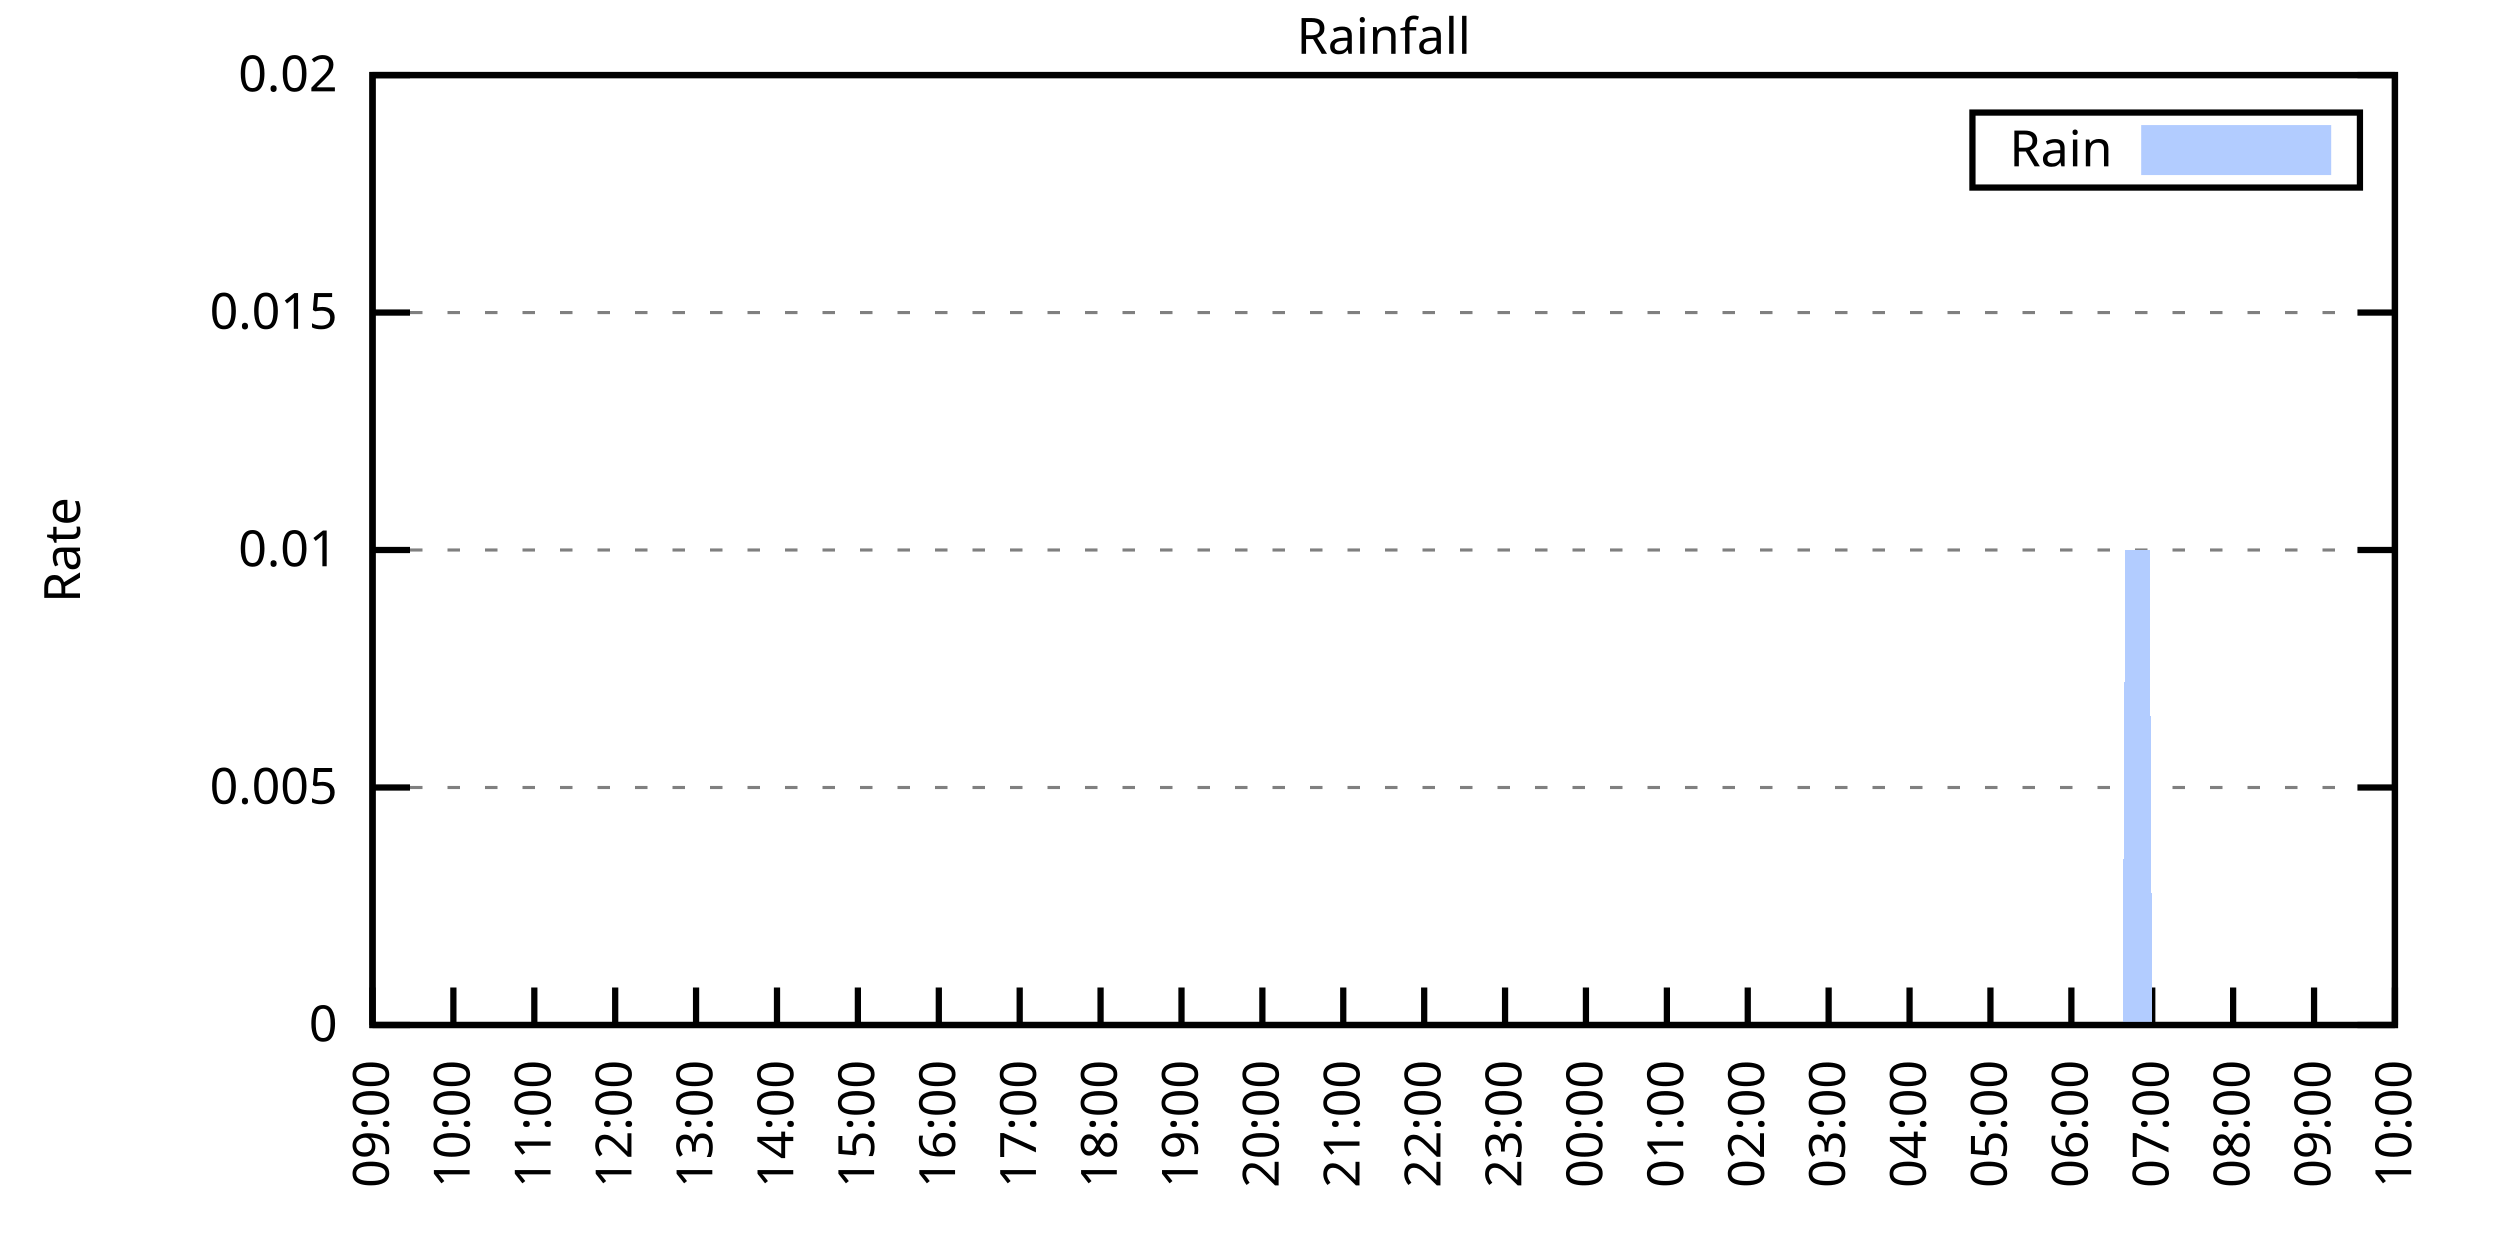
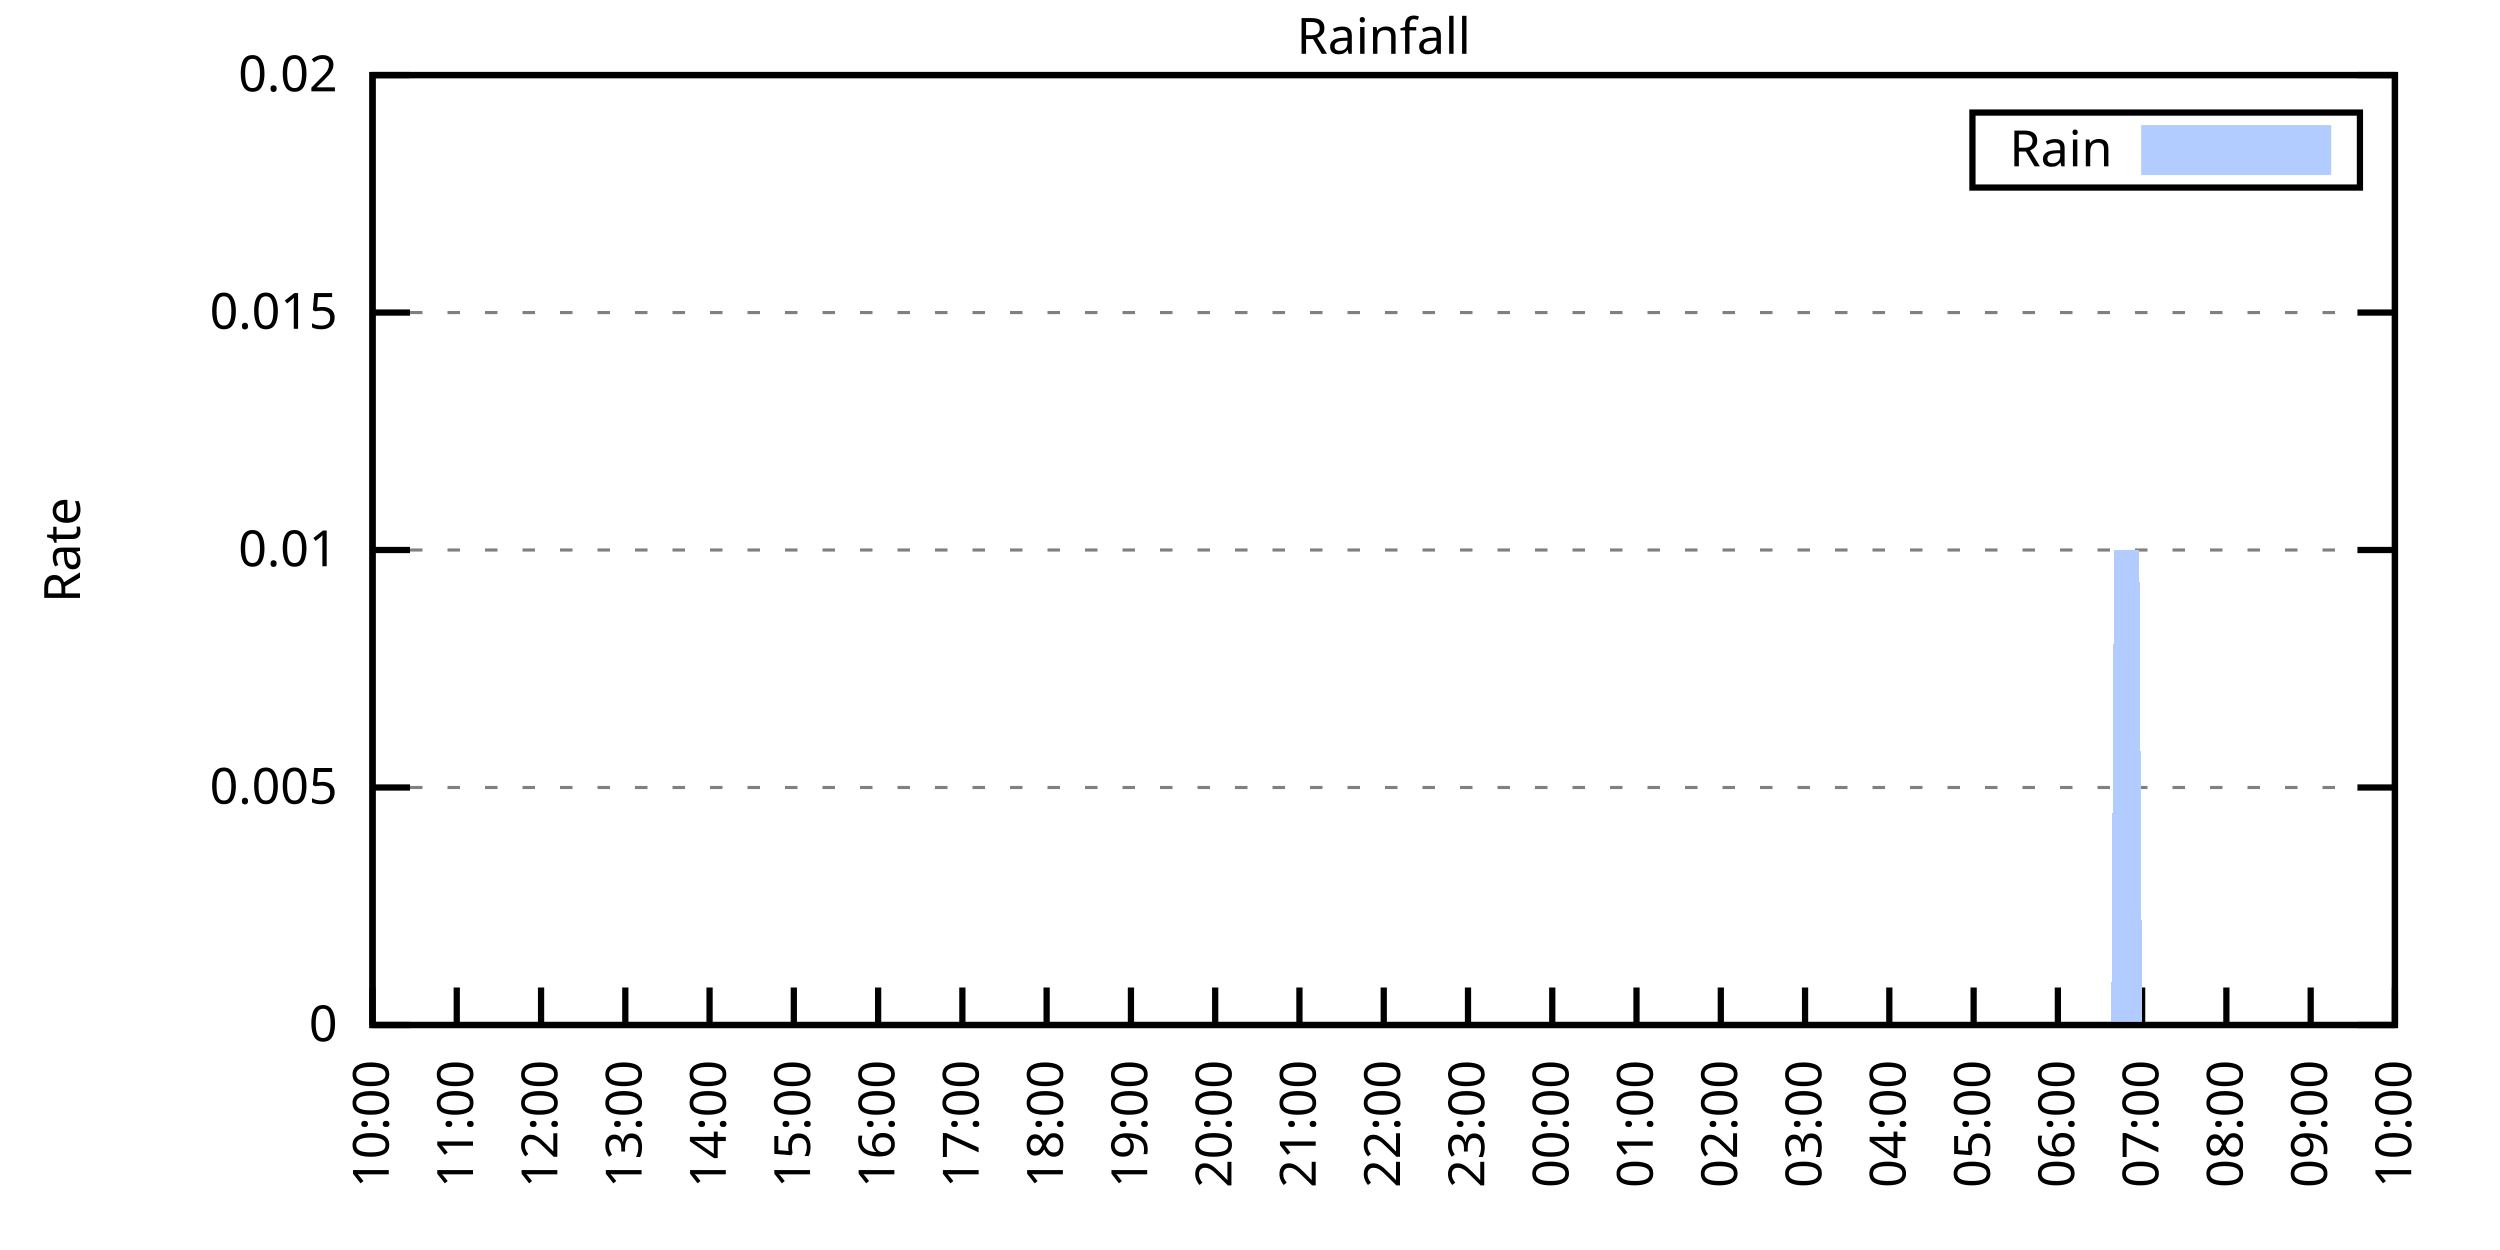
<svg xmlns="http://www.w3.org/2000/svg" xmlns:xlink="http://www.w3.org/1999/xlink" width="400" height="200" viewBox="0 0 400 200">
  <g id="gnuplot_canvas">
    <rect x="0" y="0" width="400" height="200" fill="none" />
    <defs>
      <circle id="gpDot" r="0.5" stroke-width="0.5" stroke="currentColor" />
      <path id="gpPt0" stroke-width="0.333" stroke="currentColor" d="M-1,0 h2 M0,-1 v2" />
      <path id="gpPt1" stroke-width="0.333" stroke="currentColor" d="M-1,-1 L1,1 M1,-1 L-1,1" />
      <path id="gpPt2" stroke-width="0.333" stroke="currentColor" d="M-1,0 L1,0 M0,-1 L0,1 M-1,-1 L1,1 M-1,1 L1,-1" />
      <rect id="gpPt3" stroke-width="0.333" stroke="currentColor" x="-1" y="-1" width="2" height="2" />
      <rect id="gpPt4" stroke-width="0.333" stroke="currentColor" fill="currentColor" x="-1" y="-1" width="2" height="2" />
      <circle id="gpPt5" stroke-width="0.333" stroke="currentColor" cx="0" cy="0" r="1" />
      <use xlink:href="#gpPt5" id="gpPt6" fill="currentColor" stroke="none" />
      <path id="gpPt7" stroke-width="0.333" stroke="currentColor" d="M0,-1.33 L-1.33,0.67 L1.33,0.67 z" />
      <use xlink:href="#gpPt7" id="gpPt8" fill="currentColor" stroke="none" />
      <use xlink:href="#gpPt7" id="gpPt9" stroke="currentColor" transform="rotate(180)" />
      <use xlink:href="#gpPt9" id="gpPt10" fill="currentColor" stroke="none" />
      <use xlink:href="#gpPt3" id="gpPt11" stroke="currentColor" transform="rotate(45)" />
      <use xlink:href="#gpPt11" id="gpPt12" fill="currentColor" stroke="none" />
      <path id="gpPt13" stroke-width="0.333" stroke="currentColor" d="M0,1.330 L1.265,0.411 L0.782,-1.067 L-0.782,-1.076 L-1.265,0.411 z" />
      <use xlink:href="#gpPt13" id="gpPt14" fill="currentColor" stroke="none" />
      <filter id="textbox" filterUnits="objectBoundingBox" x="0" y="0" height="1" width="1">
        <feFlood flood-color="white" flood-opacity="1" result="bgnd" />
        <feComposite in="SourceGraphic" in2="bgnd" operator="atop" />
      </filter>
      <filter id="greybox" filterUnits="objectBoundingBox" x="0" y="0" height="1" width="1">
        <feFlood flood-color="lightgrey" flood-opacity="1" result="grey" />
        <feComposite in="SourceGraphic" in2="grey" operator="atop" />
      </filter>
    </defs>
    <g fill="none" color="white" stroke="currentColor" stroke-width="1.00" stroke-linecap="butt" stroke-linejoin="miter">
</g>
    <g fill="none" color="black" stroke="currentColor" stroke-width="1.00" stroke-linecap="butt" stroke-linejoin="miter">
      <g stroke="none" shape-rendering="crispEdges">
        <polygon fill="rgb(255, 255, 255)" points="59.60,164.00 383.18,164.00 383.18,12.02 59.60,12.02 " />
      </g>
    </g>
    <g fill="none" color="black" stroke="currentColor" stroke-width="1.00" stroke-linecap="butt" stroke-linejoin="miter">
</g>
    <g fill="none" color="black" stroke="black" stroke-width="0.50" stroke-linecap="butt" stroke-linejoin="miter">
</g>
    <g fill="none" color="gray" stroke="currentColor" stroke-width="0.50" stroke-linecap="butt" stroke-linejoin="miter">
      <path stroke="gray" stroke-dasharray="2,4" class="gridline" d="M59.60,164.00 L383.19,164.00  " />
    </g>
    <g fill="none" color="gray" stroke="gray" stroke-width="1.00" stroke-linecap="butt" stroke-linejoin="miter">
</g>
    <g fill="none" color="black" stroke="currentColor" stroke-width="1.00" stroke-linecap="butt" stroke-linejoin="miter">
      <path stroke="black" d="M59.60,164.00 L65.60,164.00 M383.19,164.00 L377.19,164.00  " />
      <g transform="translate(54.00,166.60)" stroke="none" fill="black" font-family="Sans" font-size="8.00" text-anchor="end">
        <text>
          <tspan font-family="Sans"> 0</tspan>
        </text>
      </g>
    </g>
    <g fill="none" color="black" stroke="currentColor" stroke-width="1.00" stroke-linecap="butt" stroke-linejoin="miter">
</g>
    <g fill="none" color="black" stroke="black" stroke-width="0.50" stroke-linecap="butt" stroke-linejoin="miter">
</g>
    <g fill="none" color="gray" stroke="currentColor" stroke-width="0.50" stroke-linecap="butt" stroke-linejoin="miter">
      <path stroke="gray" stroke-dasharray="2,4" class="gridline" d="M59.60,126.00 L383.19,126.00  " />
    </g>
    <g fill="none" color="gray" stroke="gray" stroke-width="1.00" stroke-linecap="butt" stroke-linejoin="miter">
</g>
    <g fill="none" color="black" stroke="currentColor" stroke-width="1.00" stroke-linecap="butt" stroke-linejoin="miter">
      <path stroke="black" d="M59.60,126.00 L65.60,126.00 M383.19,126.00 L377.19,126.00  " />
      <g transform="translate(54.00,128.60)" stroke="none" fill="black" font-family="Sans" font-size="8.00" text-anchor="end">
        <text>
          <tspan font-family="Sans"> 0.005</tspan>
        </text>
      </g>
    </g>
    <g fill="none" color="black" stroke="currentColor" stroke-width="1.00" stroke-linecap="butt" stroke-linejoin="miter">
</g>
    <g fill="none" color="black" stroke="black" stroke-width="0.50" stroke-linecap="butt" stroke-linejoin="miter">
</g>
    <g fill="none" color="gray" stroke="currentColor" stroke-width="0.50" stroke-linecap="butt" stroke-linejoin="miter">
      <path stroke="gray" stroke-dasharray="2,4" class="gridline" d="M59.60,88.00 L383.19,88.00  " />
    </g>
    <g fill="none" color="gray" stroke="gray" stroke-width="1.00" stroke-linecap="butt" stroke-linejoin="miter">
</g>
    <g fill="none" color="black" stroke="currentColor" stroke-width="1.00" stroke-linecap="butt" stroke-linejoin="miter">
      <path stroke="black" d="M59.60,88.00 L65.60,88.00 M383.19,88.00 L377.19,88.00  " />
      <g transform="translate(54.00,90.60)" stroke="none" fill="black" font-family="Sans" font-size="8.00" text-anchor="end">
        <text>
          <tspan font-family="Sans"> 0.01</tspan>
        </text>
      </g>
    </g>
    <g fill="none" color="black" stroke="currentColor" stroke-width="1.00" stroke-linecap="butt" stroke-linejoin="miter">
</g>
    <g fill="none" color="black" stroke="black" stroke-width="0.50" stroke-linecap="butt" stroke-linejoin="miter">
</g>
    <g fill="none" color="gray" stroke="currentColor" stroke-width="0.50" stroke-linecap="butt" stroke-linejoin="miter">
      <path stroke="gray" stroke-dasharray="2,4" class="gridline" d="M59.60,50.01 L383.19,50.01  " />
    </g>
    <g fill="none" color="gray" stroke="gray" stroke-width="1.00" stroke-linecap="butt" stroke-linejoin="miter">
</g>
    <g fill="none" color="black" stroke="currentColor" stroke-width="1.00" stroke-linecap="butt" stroke-linejoin="miter">
      <path stroke="black" d="M59.60,50.01 L65.60,50.01 M383.19,50.01 L377.19,50.01  " />
      <g transform="translate(54.00,52.61)" stroke="none" fill="black" font-family="Sans" font-size="8.00" text-anchor="end">
        <text>
          <tspan font-family="Sans"> 0.015</tspan>
        </text>
      </g>
    </g>
    <g fill="none" color="black" stroke="currentColor" stroke-width="1.00" stroke-linecap="butt" stroke-linejoin="miter">
</g>
    <g fill="none" color="black" stroke="black" stroke-width="0.50" stroke-linecap="butt" stroke-linejoin="miter">
</g>
    <g fill="none" color="gray" stroke="currentColor" stroke-width="0.50" stroke-linecap="butt" stroke-linejoin="miter">
      <path stroke="gray" stroke-dasharray="2,4" class="gridline" d="M59.60,12.01 L383.19,12.01  " />
    </g>
    <g fill="none" color="gray" stroke="gray" stroke-width="1.00" stroke-linecap="butt" stroke-linejoin="miter">
</g>
    <g fill="none" color="black" stroke="currentColor" stroke-width="1.00" stroke-linecap="butt" stroke-linejoin="miter">
      <path stroke="black" d="M59.60,12.01 L65.60,12.01 M383.19,12.01 L377.19,12.01  " />
      <g transform="translate(54.00,14.61)" stroke="none" fill="black" font-family="Sans" font-size="8.00" text-anchor="end">
        <text>
          <tspan font-family="Sans"> 0.02</tspan>
        </text>
      </g>
    </g>
    <g fill="none" color="black" stroke="currentColor" stroke-width="1.00" stroke-linecap="butt" stroke-linejoin="miter">
      <path stroke="black" d="M59.60,164.00 L59.60,158.00  " />
      <g transform="translate(62.20,169.60) rotate(270.00)" stroke="none" fill="black" font-family="Sans" font-size="8.00" text-anchor="end">
        <text>
-           <tspan font-family="Sans">09:00</tspan>
-         </text>
-       </g>
-     </g>
-     <g fill="none" color="black" stroke="currentColor" stroke-width="1.00" stroke-linecap="butt" stroke-linejoin="miter">
-       <path stroke="black" d="M72.54,164.00 L72.54,158.00  " />
-       <g transform="translate(75.14,169.60) rotate(270.00)" stroke="none" fill="black" font-family="Sans" font-size="8.00" text-anchor="end">
-         <text>
          <tspan font-family="Sans">10:00</tspan>
        </text>
      </g>
    </g>
    <g fill="none" color="black" stroke="currentColor" stroke-width="1.00" stroke-linecap="butt" stroke-linejoin="miter">
-       <path stroke="black" d="M85.49,164.00 L85.49,158.00  " />
-       <g transform="translate(88.09,169.60) rotate(270.00)" stroke="none" fill="black" font-family="Sans" font-size="8.00" text-anchor="end">
+       <path stroke="black" d="M73.08,164.00 L73.08,158.00  " />
+       <g transform="translate(75.68,169.60) rotate(270.00)" stroke="none" fill="black" font-family="Sans" font-size="8.00" text-anchor="end">
        <text>
          <tspan font-family="Sans">11:00</tspan>
        </text>
      </g>
    </g>
    <g fill="none" color="black" stroke="currentColor" stroke-width="1.00" stroke-linecap="butt" stroke-linejoin="miter">
-       <path stroke="black" d="M98.43,164.00 L98.43,158.00  " />
-       <g transform="translate(101.03,169.60) rotate(270.00)" stroke="none" fill="black" font-family="Sans" font-size="8.00" text-anchor="end">
+       <path stroke="black" d="M86.57,164.00 L86.57,158.00  " />
+       <g transform="translate(89.17,169.60) rotate(270.00)" stroke="none" fill="black" font-family="Sans" font-size="8.00" text-anchor="end">
        <text>
          <tspan font-family="Sans">12:00</tspan>
        </text>
      </g>
    </g>
    <g fill="none" color="black" stroke="currentColor" stroke-width="1.00" stroke-linecap="butt" stroke-linejoin="miter">
-       <path stroke="black" d="M111.37,164.00 L111.37,158.00  " />
-       <g transform="translate(113.97,169.60) rotate(270.00)" stroke="none" fill="black" font-family="Sans" font-size="8.00" text-anchor="end">
+       <path stroke="black" d="M100.05,164.00 L100.05,158.00  " />
+       <g transform="translate(102.65,169.60) rotate(270.00)" stroke="none" fill="black" font-family="Sans" font-size="8.00" text-anchor="end">
        <text>
          <tspan font-family="Sans">13:00</tspan>
        </text>
      </g>
    </g>
    <g fill="none" color="black" stroke="currentColor" stroke-width="1.00" stroke-linecap="butt" stroke-linejoin="miter">
-       <path stroke="black" d="M124.32,164.00 L124.32,158.00  " />
-       <g transform="translate(126.92,169.60) rotate(270.00)" stroke="none" fill="black" font-family="Sans" font-size="8.00" text-anchor="end">
+       <path stroke="black" d="M113.53,164.00 L113.53,158.00  " />
+       <g transform="translate(116.13,169.60) rotate(270.00)" stroke="none" fill="black" font-family="Sans" font-size="8.00" text-anchor="end">
        <text>
          <tspan font-family="Sans">14:00</tspan>
        </text>
      </g>
    </g>
    <g fill="none" color="black" stroke="currentColor" stroke-width="1.00" stroke-linecap="butt" stroke-linejoin="miter">
-       <path stroke="black" d="M137.26,164.00 L137.26,158.00  " />
-       <g transform="translate(139.86,169.60) rotate(270.00)" stroke="none" fill="black" font-family="Sans" font-size="8.00" text-anchor="end">
+       <path stroke="black" d="M127.01,164.00 L127.01,158.00  " />
+       <g transform="translate(129.61,169.60) rotate(270.00)" stroke="none" fill="black" font-family="Sans" font-size="8.00" text-anchor="end">
        <text>
          <tspan font-family="Sans">15:00</tspan>
        </text>
      </g>
    </g>
    <g fill="none" color="black" stroke="currentColor" stroke-width="1.00" stroke-linecap="butt" stroke-linejoin="miter">
-       <path stroke="black" d="M150.21,164.00 L150.21,158.00  " />
-       <g transform="translate(152.81,169.60) rotate(270.00)" stroke="none" fill="black" font-family="Sans" font-size="8.00" text-anchor="end">
+       <path stroke="black" d="M140.50,164.00 L140.50,158.00  " />
+       <g transform="translate(143.10,169.60) rotate(270.00)" stroke="none" fill="black" font-family="Sans" font-size="8.00" text-anchor="end">
        <text>
          <tspan font-family="Sans">16:00</tspan>
        </text>
      </g>
    </g>
    <g fill="none" color="black" stroke="currentColor" stroke-width="1.00" stroke-linecap="butt" stroke-linejoin="miter">
-       <path stroke="black" d="M163.15,164.00 L163.15,158.00  " />
-       <g transform="translate(165.75,169.60) rotate(270.00)" stroke="none" fill="black" font-family="Sans" font-size="8.00" text-anchor="end">
+       <path stroke="black" d="M153.98,164.00 L153.98,158.00  " />
+       <g transform="translate(156.58,169.60) rotate(270.00)" stroke="none" fill="black" font-family="Sans" font-size="8.00" text-anchor="end">
        <text>
          <tspan font-family="Sans">17:00</tspan>
        </text>
      </g>
    </g>
    <g fill="none" color="black" stroke="currentColor" stroke-width="1.00" stroke-linecap="butt" stroke-linejoin="miter">
-       <path stroke="black" d="M176.09,164.00 L176.09,158.00  " />
-       <g transform="translate(178.69,169.60) rotate(270.00)" stroke="none" fill="black" font-family="Sans" font-size="8.00" text-anchor="end">
+       <path stroke="black" d="M167.46,164.00 L167.46,158.00  " />
+       <g transform="translate(170.06,169.60) rotate(270.00)" stroke="none" fill="black" font-family="Sans" font-size="8.00" text-anchor="end">
        <text>
          <tspan font-family="Sans">18:00</tspan>
        </text>
      </g>
    </g>
    <g fill="none" color="black" stroke="currentColor" stroke-width="1.00" stroke-linecap="butt" stroke-linejoin="miter">
-       <path stroke="black" d="M189.04,164.00 L189.04,158.00  " />
-       <g transform="translate(191.64,169.60) rotate(270.00)" stroke="none" fill="black" font-family="Sans" font-size="8.00" text-anchor="end">
+       <path stroke="black" d="M180.95,164.00 L180.95,158.00  " />
+       <g transform="translate(183.55,169.60) rotate(270.00)" stroke="none" fill="black" font-family="Sans" font-size="8.00" text-anchor="end">
        <text>
          <tspan font-family="Sans">19:00</tspan>
        </text>
      </g>
    </g>
    <g fill="none" color="black" stroke="currentColor" stroke-width="1.00" stroke-linecap="butt" stroke-linejoin="miter">
-       <path stroke="black" d="M201.98,164.00 L201.98,158.00  " />
-       <g transform="translate(204.58,169.60) rotate(270.00)" stroke="none" fill="black" font-family="Sans" font-size="8.00" text-anchor="end">
+       <path stroke="black" d="M194.43,164.00 L194.43,158.00  " />
+       <g transform="translate(197.03,169.60) rotate(270.00)" stroke="none" fill="black" font-family="Sans" font-size="8.00" text-anchor="end">
        <text>
          <tspan font-family="Sans">20:00</tspan>
        </text>
      </g>
    </g>
    <g fill="none" color="black" stroke="currentColor" stroke-width="1.00" stroke-linecap="butt" stroke-linejoin="miter">
-       <path stroke="black" d="M214.92,164.00 L214.92,158.00  " />
-       <g transform="translate(217.52,169.60) rotate(270.00)" stroke="none" fill="black" font-family="Sans" font-size="8.00" text-anchor="end">
+       <path stroke="black" d="M207.91,164.00 L207.91,158.00  " />
+       <g transform="translate(210.51,169.60) rotate(270.00)" stroke="none" fill="black" font-family="Sans" font-size="8.00" text-anchor="end">
        <text>
          <tspan font-family="Sans">21:00</tspan>
        </text>
      </g>
    </g>
    <g fill="none" color="black" stroke="currentColor" stroke-width="1.00" stroke-linecap="butt" stroke-linejoin="miter">
-       <path stroke="black" d="M227.87,164.00 L227.87,158.00  " />
-       <g transform="translate(230.47,169.60) rotate(270.00)" stroke="none" fill="black" font-family="Sans" font-size="8.00" text-anchor="end">
+       <path stroke="black" d="M221.40,164.00 L221.40,158.00  " />
+       <g transform="translate(224.00,169.60) rotate(270.00)" stroke="none" fill="black" font-family="Sans" font-size="8.00" text-anchor="end">
        <text>
          <tspan font-family="Sans">22:00</tspan>
        </text>
      </g>
    </g>
    <g fill="none" color="black" stroke="currentColor" stroke-width="1.00" stroke-linecap="butt" stroke-linejoin="miter">
-       <path stroke="black" d="M240.81,164.00 L240.81,158.00  " />
-       <g transform="translate(243.41,169.60) rotate(270.00)" stroke="none" fill="black" font-family="Sans" font-size="8.00" text-anchor="end">
+       <path stroke="black" d="M234.88,164.00 L234.88,158.00  " />
+       <g transform="translate(237.48,169.60) rotate(270.00)" stroke="none" fill="black" font-family="Sans" font-size="8.00" text-anchor="end">
        <text>
          <tspan font-family="Sans">23:00</tspan>
        </text>
      </g>
    </g>
    <g fill="none" color="black" stroke="currentColor" stroke-width="1.00" stroke-linecap="butt" stroke-linejoin="miter">
-       <path stroke="black" d="M253.75,164.00 L253.75,158.00  " />
-       <g transform="translate(256.35,169.60) rotate(270.00)" stroke="none" fill="black" font-family="Sans" font-size="8.00" text-anchor="end">
+       <path stroke="black" d="M248.36,164.00 L248.36,158.00  " />
+       <g transform="translate(250.96,169.60) rotate(270.00)" stroke="none" fill="black" font-family="Sans" font-size="8.00" text-anchor="end">
        <text>
          <tspan font-family="Sans">00:00</tspan>
        </text>
      </g>
    </g>
    <g fill="none" color="black" stroke="currentColor" stroke-width="1.00" stroke-linecap="butt" stroke-linejoin="miter">
-       <path stroke="black" d="M266.70,164.00 L266.70,158.00  " />
-       <g transform="translate(269.30,169.60) rotate(270.00)" stroke="none" fill="black" font-family="Sans" font-size="8.00" text-anchor="end">
+       <path stroke="black" d="M261.84,164.00 L261.84,158.00  " />
+       <g transform="translate(264.44,169.60) rotate(270.00)" stroke="none" fill="black" font-family="Sans" font-size="8.00" text-anchor="end">
        <text>
          <tspan font-family="Sans">01:00</tspan>
        </text>
      </g>
    </g>
    <g fill="none" color="black" stroke="currentColor" stroke-width="1.00" stroke-linecap="butt" stroke-linejoin="miter">
-       <path stroke="black" d="M279.64,164.00 L279.64,158.00  " />
-       <g transform="translate(282.24,169.60) rotate(270.00)" stroke="none" fill="black" font-family="Sans" font-size="8.00" text-anchor="end">
+       <path stroke="black" d="M275.33,164.00 L275.33,158.00  " />
+       <g transform="translate(277.93,169.60) rotate(270.00)" stroke="none" fill="black" font-family="Sans" font-size="8.00" text-anchor="end">
        <text>
          <tspan font-family="Sans">02:00</tspan>
        </text>
      </g>
    </g>
    <g fill="none" color="black" stroke="currentColor" stroke-width="1.00" stroke-linecap="butt" stroke-linejoin="miter">
-       <path stroke="black" d="M292.58,164.00 L292.58,158.00  " />
-       <g transform="translate(295.18,169.60) rotate(270.00)" stroke="none" fill="black" font-family="Sans" font-size="8.00" text-anchor="end">
+       <path stroke="black" d="M288.81,164.00 L288.81,158.00  " />
+       <g transform="translate(291.41,169.60) rotate(270.00)" stroke="none" fill="black" font-family="Sans" font-size="8.00" text-anchor="end">
        <text>
          <tspan font-family="Sans">03:00</tspan>
        </text>
      </g>
    </g>
    <g fill="none" color="black" stroke="currentColor" stroke-width="1.00" stroke-linecap="butt" stroke-linejoin="miter">
-       <path stroke="black" d="M305.53,164.00 L305.53,158.00  " />
-       <g transform="translate(308.13,169.60) rotate(270.00)" stroke="none" fill="black" font-family="Sans" font-size="8.00" text-anchor="end">
+       <path stroke="black" d="M302.29,164.00 L302.29,158.00  " />
+       <g transform="translate(304.89,169.60) rotate(270.00)" stroke="none" fill="black" font-family="Sans" font-size="8.00" text-anchor="end">
        <text>
          <tspan font-family="Sans">04:00</tspan>
        </text>
      </g>
    </g>
    <g fill="none" color="black" stroke="currentColor" stroke-width="1.00" stroke-linecap="butt" stroke-linejoin="miter">
-       <path stroke="black" d="M318.47,164.00 L318.47,158.00  " />
-       <g transform="translate(321.07,169.60) rotate(270.00)" stroke="none" fill="black" font-family="Sans" font-size="8.00" text-anchor="end">
+       <path stroke="black" d="M315.78,164.00 L315.78,158.00  " />
+       <g transform="translate(318.38,169.60) rotate(270.00)" stroke="none" fill="black" font-family="Sans" font-size="8.00" text-anchor="end">
        <text>
          <tspan font-family="Sans">05:00</tspan>
        </text>
      </g>
    </g>
    <g fill="none" color="black" stroke="currentColor" stroke-width="1.00" stroke-linecap="butt" stroke-linejoin="miter">
-       <path stroke="black" d="M331.42,164.00 L331.42,158.00  " />
-       <g transform="translate(334.02,169.60) rotate(270.00)" stroke="none" fill="black" font-family="Sans" font-size="8.00" text-anchor="end">
+       <path stroke="black" d="M329.26,164.00 L329.26,158.00  " />
+       <g transform="translate(331.86,169.60) rotate(270.00)" stroke="none" fill="black" font-family="Sans" font-size="8.00" text-anchor="end">
        <text>
          <tspan font-family="Sans">06:00</tspan>
        </text>
      </g>
    </g>
    <g fill="none" color="black" stroke="currentColor" stroke-width="1.00" stroke-linecap="butt" stroke-linejoin="miter">
-       <path stroke="black" d="M344.36,164.00 L344.36,158.00  " />
-       <g transform="translate(346.96,169.60) rotate(270.00)" stroke="none" fill="black" font-family="Sans" font-size="8.00" text-anchor="end">
+       <path stroke="black" d="M342.74,164.00 L342.74,158.00  " />
+       <g transform="translate(345.34,169.60) rotate(270.00)" stroke="none" fill="black" font-family="Sans" font-size="8.00" text-anchor="end">
        <text>
          <tspan font-family="Sans">07:00</tspan>
        </text>
      </g>
    </g>
    <g fill="none" color="black" stroke="currentColor" stroke-width="1.00" stroke-linecap="butt" stroke-linejoin="miter">
-       <path stroke="black" d="M357.30,164.00 L357.30,158.00  " />
-       <g transform="translate(359.90,169.60) rotate(270.00)" stroke="none" fill="black" font-family="Sans" font-size="8.00" text-anchor="end">
+       <path stroke="black" d="M356.22,164.00 L356.22,158.00  " />
+       <g transform="translate(358.82,169.60) rotate(270.00)" stroke="none" fill="black" font-family="Sans" font-size="8.00" text-anchor="end">
        <text>
          <tspan font-family="Sans">08:00</tspan>
        </text>
      </g>
    </g>
    <g fill="none" color="black" stroke="currentColor" stroke-width="1.00" stroke-linecap="butt" stroke-linejoin="miter">
-       <path stroke="black" d="M370.25,164.00 L370.25,158.00  " />
-       <g transform="translate(372.85,169.60) rotate(270.00)" stroke="none" fill="black" font-family="Sans" font-size="8.00" text-anchor="end">
+       <path stroke="black" d="M369.71,164.00 L369.71,158.00  " />
+       <g transform="translate(372.31,169.60) rotate(270.00)" stroke="none" fill="black" font-family="Sans" font-size="8.00" text-anchor="end">
        <text>
          <tspan font-family="Sans">09:00</tspan>
        </text>
      </g>
    </g>
    <g fill="none" color="black" stroke="currentColor" stroke-width="1.00" stroke-linecap="butt" stroke-linejoin="miter">
      <path stroke="black" d="M383.19,164.00 L383.19,158.00  " />
      <g transform="translate(385.79,169.60) rotate(270.00)" stroke="none" fill="black" font-family="Sans" font-size="8.00" text-anchor="end">
        <text>
          <tspan font-family="Sans">10:00</tspan>
        </text>
      </g>
    </g>
    <g fill="none" color="black" stroke="currentColor" stroke-width="1.00" stroke-linecap="butt" stroke-linejoin="miter">
</g>
    <g fill="none" color="black" stroke="currentColor" stroke-width="1.00" stroke-linecap="butt" stroke-linejoin="miter">
      <path stroke="black" d="M59.60,12.01 L59.60,164.00 L383.19,164.00 L383.19,12.01 L59.60,12.01 Z  " />
    </g>
    <g fill="none" color="black" stroke="currentColor" stroke-width="1.00" stroke-linecap="butt" stroke-linejoin="miter">
</g>
    <g fill="none" color="black" stroke="currentColor" stroke-width="1.00" stroke-linecap="butt" stroke-linejoin="miter">
      <path stroke="black" d="M315.59,30.01 L315.59,18.01 L377.59,18.01 L377.59,30.01 L315.59,30.01 Z  " />
    </g>
    <g id="Rainfall_plot_1">
      <g fill="none" color="white" stroke="black" stroke-width="2.00" stroke-linecap="butt" stroke-linejoin="miter">
</g>
      <g fill="none" color="black" stroke="currentColor" stroke-width="2.00" stroke-linecap="butt" stroke-linejoin="miter">
        <g transform="translate(337.99,26.61)" stroke="none" fill="black" font-family="Sans" font-size="8.00" text-anchor="end">
          <text>
            <tspan font-family="Sans">Rain</tspan>
          </text>
        </g>
      </g>
      <g fill="none" color="black" stroke="currentColor" stroke-width="2.00" stroke-linecap="butt" stroke-linejoin="miter">
        <g stroke="none" shape-rendering="crispEdges">
          <polygon fill="rgb(178, 204, 255)" points="343.59,27.01 371.99,27.01 371.99,21.01 343.59,21.01 " />
        </g>
        <path stroke="rgb(178, 204, 255)" d="M343.59,27.01 L371.99,27.01 L371.99,21.01 L343.59,21.01 L343.59,27.01 Z  " />
      </g>
      <g fill="none" color="black" stroke="currentColor" stroke-width="2.00" stroke-linecap="butt" stroke-linejoin="miter">
        <g stroke="none" shape-rendering="crispEdges">
-           <polygon fill="rgb(178, 204, 255)" points="69.52,164.00 69.95,164.00 70.39,164.00 70.82,164.00 71.25,164.00 71.68,164.00 72.11,164.00 72.54,164.00 72.98,164.00 73.41,164.00 73.84,164.00 74.27,164.00 74.70,164.00 75.13,164.00 75.56,164.00 76.00,164.00 76.43,164.00 76.86,164.00 77.29,164.00 77.72,164.00 78.15,164.00 78.58,164.00 79.02,164.00 79.45,164.00 79.88,164.00 80.31,164.00 80.74,164.00 81.17,164.00 81.60,164.00 82.04,164.00 82.47,164.00 82.90,164.00 83.33,164.00 83.76,164.00 84.19,164.00 84.62,164.00 85.06,164.00 85.49,164.00 85.92,164.00 86.35,164.00 86.78,164.00 87.21,164.00 87.64,164.00 88.08,164.00 88.51,164.00 88.94,164.00 89.37,164.00 89.80,164.00 90.23,164.00 90.66,164.00 91.10,164.00 91.53,164.00 91.96,164.00 92.39,164.00 92.82,164.00 93.25,164.00 93.68,164.00 94.12,164.00 94.55,164.00 94.98,164.00 95.41,164.00 95.84,164.00 96.27,164.00 96.70,164.00 97.14,164.00 97.57,164.00 98.00,164.00 98.43,164.00 98.86,164.00 99.29,164.00 99.73,164.00 100.16,164.00 100.59,164.00 101.02,164.00 101.45,164.00 101.88,164.00 102.31,164.00 102.75,164.00 103.18,164.00 103.61,164.00 104.04,164.00 104.47,164.00 104.90,164.00 105.33,164.00 105.77,164.00 106.20,164.00 106.63,164.00 107.06,164.00 107.49,164.00 107.92,164.00 108.35,164.00 108.79,164.00 109.22,164.00 109.65,164.00 110.08,164.00 110.51,164.00 110.94,164.00 111.37,164.00 111.81,164.00 112.24,164.00 112.67,164.00 113.10,164.00 113.53,164.00 113.96,164.00 114.39,164.00 114.83,164.00 115.26,164.00 115.69,164.00 116.12,164.00 116.55,164.00 116.98,164.00 117.41,164.00 117.85,164.00 118.28,164.00 118.71,164.00 119.14,164.00 119.57,164.00 120.00,164.00 120.43,164.00 120.87,164.00 121.30,164.00 121.73,164.00 122.16,164.00 122.59,164.00 123.02,164.00 123.46,164.00 123.89,164.00 124.32,164.00 124.75,164.00 125.18,164.00 125.61,164.00 126.04,164.00 126.48,164.00 126.91,164.00 127.34,164.00 127.77,164.00 128.20,164.00 128.63,164.00 129.06,164.00 129.50,164.00 129.93,164.00 130.36,164.00 130.79,164.00 131.22,164.00 131.65,164.00 132.08,164.00 132.52,164.00 132.95,164.00 133.38,164.00 133.81,164.00 134.24,164.00 134.67,164.00 135.10,164.00 135.54,164.00 135.97,164.00 136.40,164.00 136.83,164.00 137.26,164.00 137.69,164.00 138.12,164.00 138.56,164.00 138.99,164.00 139.42,164.00 139.85,164.00 140.28,164.00 140.71,164.00 141.14,164.00 141.58,164.00 142.01,164.00 142.44,164.00 142.87,164.00 143.30,164.00 143.73,164.00 144.16,164.00 144.60,164.00 145.03,164.00 145.46,164.00 145.89,164.00 146.32,164.00 146.75,164.00 147.19,164.00 147.62,164.00 148.05,164.00 148.48,164.00 148.91,164.00 149.34,164.00 149.77,164.00 150.21,164.00 150.64,164.00 151.07,164.00 151.50,164.00 151.93,164.00 152.36,164.00 152.79,164.00 153.23,164.00 153.66,164.00 154.09,164.00 154.52,164.00 154.95,164.00 155.38,164.00 155.81,164.00 156.25,164.00 156.68,164.00 157.11,164.00 157.54,164.00 157.97,164.00 158.40,164.00 158.83,164.00 159.27,164.00 159.70,164.00 160.13,164.00 160.56,164.00 160.99,164.00 161.42,164.00 161.85,164.00 162.29,164.00 162.72,164.00 163.15,164.00 163.58,164.00 164.01,164.00 164.44,164.00 164.87,164.00 165.31,164.00 165.74,164.00 166.17,164.00 166.60,164.00 167.03,164.00 167.46,164.00 167.89,164.00 168.33,164.00 168.76,164.00 169.19,164.00 169.62,164.00 170.05,164.00 170.48,164.00 170.91,164.00 171.35,164.00 171.78,164.00 172.21,164.00 172.64,164.00 173.07,164.00 173.50,164.00 173.94,164.00 174.37,164.00 174.80,164.00 175.23,164.00 175.66,164.00 176.09,164.00 176.52,164.00 176.96,164.00 177.39,164.00 177.82,164.00 178.25,164.00 178.68,164.00 179.11,164.00 179.54,164.00 179.98,164.00 180.41,164.00 180.84,164.00 181.27,164.00 181.70,164.00 182.13,164.00 182.56,164.00 183.00,164.00 183.43,164.00 183.86,164.00 184.29,164.00 184.72,164.00 185.15,164.00 185.58,164.00 186.02,164.00 186.45,164.00 186.88,164.00 187.31,164.00 187.74,164.00 188.17,164.00 188.60,164.00 189.04,164.00 189.47,164.00 189.90,164.00 190.33,164.00 190.76,164.00 191.19,164.00 191.62,164.00 192.06,164.00 192.49,164.00 192.92,164.00 193.35,164.00 193.78,164.00 194.21,164.00 194.64,164.00 195.08,164.00 195.51,164.00 195.94,164.00 196.37,164.00 196.80,164.00 197.23,164.00 197.67,164.00 198.10,164.00 198.53,164.00 198.96,164.00 199.39,164.00 199.82,164.00 200.25,164.00 200.69,164.00 201.12,164.00 201.55,164.00 201.98,164.00 202.41,164.00 202.84,164.00 203.27,164.00 203.71,164.00 204.14,164.00 204.57,164.00 205.00,164.00 205.43,164.00 205.86,164.00 206.29,164.00 206.73,164.00 207.16,164.00 207.59,164.00 208.02,164.00 208.45,164.00 208.88,164.00 209.31,164.00 209.75,164.00 210.18,164.00 210.61,164.00 211.04,164.00 211.47,164.00 211.90,164.00 212.33,164.00 212.77,164.00 213.20,164.00 213.63,164.00 214.06,164.00 214.49,164.00 214.92,164.00 215.35,164.00 215.79,164.00 216.22,164.00 216.65,164.00 217.08,164.00 217.51,164.00 217.94,164.00 218.37,164.00 218.81,164.00 219.24,164.00 219.67,164.00 220.10,164.00 220.53,164.00 220.96,164.00 221.40,164.00 221.83,164.00 222.26,164.00 222.69,164.00 223.12,164.00 223.55,164.00 223.98,164.00 224.42,164.00 224.85,164.00 225.28,164.00 225.71,164.00 226.14,164.00 226.57,164.00 227.00,164.00 227.44,164.00 227.87,164.00 228.30,164.00 228.73,164.00 229.16,164.00 229.59,164.00 230.02,164.00 230.46,164.00 230.89,164.00 231.32,164.00 231.75,164.00 232.18,164.00 232.61,164.00 233.04,164.00 233.48,164.00 233.91,164.00 234.34,164.00 234.77,164.00 235.20,164.00 235.63,164.00 236.06,164.00 236.50,164.00 236.93,164.00 237.36,164.00 237.79,164.00 238.22,164.00 238.65,164.00 239.08,164.00 239.52,164.00 239.95,164.00 240.38,164.00 240.81,164.00 241.24,164.00 241.67,164.00 242.10,164.00 242.54,164.00 242.97,164.00 243.40,164.00 243.83,164.00 244.26,164.00 244.69,164.00 245.12,164.00 245.56,164.00 245.99,164.00 246.42,164.00 246.85,164.00 247.28,164.00 247.71,164.00 248.15,164.00 248.58,164.00 249.01,164.00 249.44,164.00 249.87,164.00 250.30,164.00 250.73,164.00 251.17,164.00 251.60,164.00 252.03,164.00 252.46,164.00 252.89,164.00 253.32,164.00 253.75,164.00 254.19,164.00 254.62,164.00 255.05,164.00 255.48,164.00 255.91,164.00 256.34,164.00 256.77,164.00 257.21,164.00 257.64,164.00 258.07,164.00 258.50,164.00 258.93,164.00 259.36,164.00 259.79,164.00 260.23,164.00 260.66,164.00 261.09,164.00 261.52,164.00 261.95,164.00 262.38,164.00 262.81,164.00 263.25,164.00 263.68,164.00 264.11,164.00 264.54,164.00 264.97,164.00 265.40,164.00 265.83,164.00 266.27,164.00 266.70,164.00 267.13,164.00 267.56,164.00 267.99,164.00 268.42,164.00 268.85,164.00 269.29,164.00 269.72,164.00 270.15,164.00 270.58,164.00 271.01,164.00 271.44,164.00 271.88,164.00 272.31,164.00 272.74,164.00 273.17,164.00 273.60,164.00 274.03,164.00 274.46,164.00 274.90,164.00 275.33,164.00 275.76,164.00 276.19,164.00 276.62,164.00 277.05,164.00 277.48,164.00 277.92,164.00 278.35,164.00 278.78,164.00 279.21,164.00 279.64,164.00 280.07,164.00 280.50,164.00 280.94,164.00 281.37,164.00 281.80,164.00 282.23,164.00 282.66,164.00 283.09,164.00 283.52,164.00 283.96,164.00 284.39,164.00 284.82,164.00 285.25,164.00 285.68,164.00 286.11,164.00 286.54,164.00 286.98,164.00 287.41,164.00 287.84,164.00 288.27,164.00 288.70,164.00 289.13,164.00 289.56,164.00 290.00,164.00 290.43,164.00 290.86,164.00 291.29,164.00 291.72,164.00 292.15,164.00 292.58,164.00 293.02,164.00 293.45,164.00 293.88,164.00 294.31,164.00 294.74,164.00 295.17,164.00 295.60,164.00 296.04,164.00 296.47,164.00 296.90,164.00 297.33,164.00 297.76,164.00 298.19,164.00 298.63,164.00 299.06,164.00 299.49,164.00 299.92,164.00 300.35,164.00 300.78,164.00 301.21,164.00 301.65,164.00 302.08,164.00 302.51,164.00 302.94,164.00 303.37,164.00 303.80,164.00 304.23,164.00 304.67,164.00 305.10,164.00 305.53,164.00 305.96,164.00 306.39,164.00 306.82,164.00 307.25,164.00 307.69,164.00 308.12,164.00 308.55,164.00 308.98,164.00 309.41,164.00 309.84,164.00 310.27,164.00 310.71,164.00 311.14,164.00 311.57,164.00 312.00,164.00 312.43,164.00 312.86,164.00 313.29,164.00 313.73,164.00 314.16,164.00 314.59,164.00 315.02,164.00 315.45,164.00 315.88,164.00 316.31,164.00 316.75,164.00 317.18,164.00 317.61,164.00 318.04,164.00 318.47,164.00 318.90,164.00 319.33,164.00 319.77,164.00 320.20,164.00 320.63,164.00 321.06,164.00 321.49,164.00 321.92,164.00 322.36,164.00 322.79,164.00 323.22,164.00 323.65,164.00 324.08,164.00 324.51,164.00 324.94,164.00 325.38,164.00 325.81,164.00 326.24,164.00 326.67,164.00 327.10,164.00 327.53,164.00 327.96,164.00 328.40,164.00 328.83,164.00 329.26,164.00 329.69,164.00 330.12,164.00 330.55,164.00 330.98,164.00 331.42,164.00 331.85,164.00 332.28,164.00 332.71,164.00 333.14,164.00 333.57,164.00 334.00,164.00 334.44,164.00 334.87,164.00 335.30,164.00 335.73,164.00 336.16,164.00 336.59,164.00 337.02,164.00 337.46,164.00 337.89,164.00 338.32,164.00 338.75,164.00 339.18,164.00 339.61,164.00 340.04,88.00 340.48,88.00 340.91,88.00 341.34,88.00 341.77,88.00 342.20,88.00 342.63,88.00 343.06,88.00 343.50,88.00 343.93,88.00 344.36,164.00 344.79,164.00 345.22,164.00 345.65,164.00 346.09,164.00 346.52,164.00 346.95,164.00 347.38,164.00 347.81,164.00 348.24,164.00 348.67,164.00 349.11,164.00 349.54,164.00 349.97,164.00 350.40,164.00 350.83,164.00 351.26,164.00 351.69,164.00 352.13,164.00 352.56,164.00 352.99,164.00 353.42,164.00 353.85,164.00 354.28,164.00 354.71,164.00 355.15,164.00 355.58,164.00 356.01,164.00 356.44,164.00 356.87,164.00 357.30,164.00 357.73,164.00 358.17,164.00 358.60,164.00 359.03,164.00 359.46,164.00 359.89,164.00 360.32,164.00 360.75,164.00 361.19,164.00 361.62,164.00 362.05,164.00 362.48,164.00 362.91,164.00 363.34,164.00 363.77,164.00 364.21,164.00 364.64,164.00 365.07,164.00 365.50,164.00 365.93,164.00 366.36,164.00 366.79,164.00 367.23,164.00 367.66,164.00 368.09,164.00 368.52,164.00 368.95,164.00 369.38,164.00 369.81,164.00 370.25,164.00 370.68,164.00 371.11,164.00 371.54,164.00 371.97,164.00 372.40,164.00 372.84,164.00 373.27,164.00 373.70,164.00 374.13,164.00 374.56,164.00 374.99,164.00 375.42,164.00 375.86,164.00 376.29,164.00 376.72,164.00 377.15,164.00 377.58,164.00 378.01,164.00 378.44,164.00 378.88,164.00 379.31,164.00 379.74,164.00 379.74,164.00 69.52,164.00 " />
+           <polygon fill="rgb(178, 204, 255)" points="60.05,164.00 60.50,164.00 60.95,164.00 61.40,164.00 61.85,164.00 62.30,164.00 62.75,164.00 63.20,164.00 63.64,164.00 64.09,164.00 64.54,164.00 64.99,164.00 65.44,164.00 65.89,164.00 66.34,164.00 66.79,164.00 67.24,164.00 67.69,164.00 68.14,164.00 68.59,164.00 69.04,164.00 69.49,164.00 69.94,164.00 70.39,164.00 70.84,164.00 71.29,164.00 71.73,164.00 72.18,164.00 72.63,164.00 73.08,164.00 73.53,164.00 73.98,164.00 74.43,164.00 74.88,164.00 75.33,164.00 75.78,164.00 76.23,164.00 76.68,164.00 77.13,164.00 77.58,164.00 78.03,164.00 78.48,164.00 78.93,164.00 79.37,164.00 79.82,164.00 80.27,164.00 80.72,164.00 81.17,164.00 81.62,164.00 82.07,164.00 82.52,164.00 82.97,164.00 83.42,164.00 83.87,164.00 84.32,164.00 84.77,164.00 85.22,164.00 85.67,164.00 86.12,164.00 86.57,164.00 87.02,164.00 87.46,164.00 87.91,164.00 88.36,164.00 88.81,164.00 89.26,164.00 89.71,164.00 90.16,164.00 90.61,164.00 91.06,164.00 91.51,164.00 91.96,164.00 92.41,164.00 92.86,164.00 93.31,164.00 93.76,164.00 94.21,164.00 94.66,164.00 95.11,164.00 95.55,164.00 96.00,164.00 96.45,164.00 96.90,164.00 97.35,164.00 97.80,164.00 98.25,164.00 98.70,164.00 99.15,164.00 99.60,164.00 100.05,164.00 100.50,164.00 100.95,164.00 101.40,164.00 101.85,164.00 102.30,164.00 102.75,164.00 103.19,164.00 103.64,164.00 104.09,164.00 104.54,164.00 104.99,164.00 105.44,164.00 105.89,164.00 106.34,164.00 106.79,164.00 107.24,164.00 107.69,164.00 108.14,164.00 108.59,164.00 109.04,164.00 109.49,164.00 109.94,164.00 110.39,164.00 110.84,164.00 111.28,164.00 111.73,164.00 112.18,164.00 112.63,164.00 113.08,164.00 113.53,164.00 113.98,164.00 114.43,164.00 114.88,164.00 115.33,164.00 115.78,164.00 116.23,164.00 116.68,164.00 117.13,164.00 117.58,164.00 118.03,164.00 118.48,164.00 118.92,164.00 119.37,164.00 119.82,164.00 120.27,164.00 120.72,164.00 121.17,164.00 121.62,164.00 122.07,164.00 122.52,164.00 122.97,164.00 123.42,164.00 123.87,164.00 124.32,164.00 124.77,164.00 125.22,164.00 125.67,164.00 126.12,164.00 126.57,164.00 127.01,164.00 127.46,164.00 127.91,164.00 128.36,164.00 128.81,164.00 129.26,164.00 129.71,164.00 130.16,164.00 130.61,164.00 131.06,164.00 131.51,164.00 131.96,164.00 132.41,164.00 132.86,164.00 133.31,164.00 133.76,164.00 134.21,164.00 134.65,164.00 135.10,164.00 135.55,164.00 136.00,164.00 136.45,164.00 136.90,164.00 137.35,164.00 137.80,164.00 138.25,164.00 138.70,164.00 139.15,164.00 139.60,164.00 140.05,164.00 140.50,164.00 140.95,164.00 141.40,164.00 141.85,164.00 142.30,164.00 142.74,164.00 143.19,164.00 143.64,164.00 144.09,164.00 144.54,164.00 144.99,164.00 145.44,164.00 145.89,164.00 146.34,164.00 146.79,164.00 147.24,164.00 147.69,164.00 148.14,164.00 148.59,164.00 149.04,164.00 149.49,164.00 149.94,164.00 150.38,164.00 150.83,164.00 151.28,164.00 151.73,164.00 152.18,164.00 152.63,164.00 153.08,164.00 153.53,164.00 153.98,164.00 154.43,164.00 154.88,164.00 155.33,164.00 155.78,164.00 156.23,164.00 156.68,164.00 157.13,164.00 157.58,164.00 158.03,164.00 158.47,164.00 158.92,164.00 159.37,164.00 159.82,164.00 160.27,164.00 160.72,164.00 161.17,164.00 161.62,164.00 162.07,164.00 162.52,164.00 162.97,164.00 163.42,164.00 163.87,164.00 164.32,164.00 164.77,164.00 165.22,164.00 165.67,164.00 166.12,164.00 166.56,164.00 167.01,164.00 167.46,164.00 167.91,164.00 168.36,164.00 168.81,164.00 169.26,164.00 169.71,164.00 170.16,164.00 170.61,164.00 171.06,164.00 171.51,164.00 171.96,164.00 172.41,164.00 172.86,164.00 173.31,164.00 173.76,164.00 174.20,164.00 174.65,164.00 175.10,164.00 175.55,164.00 176.00,164.00 176.45,164.00 176.90,164.00 177.35,164.00 177.80,164.00 178.25,164.00 178.70,164.00 179.15,164.00 179.60,164.00 180.05,164.00 180.50,164.00 180.95,164.00 181.40,164.00 181.85,164.00 182.29,164.00 182.74,164.00 183.19,164.00 183.64,164.00 184.09,164.00 184.54,164.00 184.99,164.00 185.44,164.00 185.89,164.00 186.34,164.00 186.79,164.00 187.24,164.00 187.69,164.00 188.14,164.00 188.59,164.00 189.04,164.00 189.49,164.00 189.93,164.00 190.38,164.00 190.83,164.00 191.28,164.00 191.73,164.00 192.18,164.00 192.63,164.00 193.08,164.00 193.53,164.00 193.98,164.00 194.43,164.00 194.88,164.00 195.33,164.00 195.78,164.00 196.23,164.00 196.68,164.00 197.13,164.00 197.58,164.00 198.02,164.00 198.47,164.00 198.92,164.00 199.37,164.00 199.82,164.00 200.27,164.00 200.72,164.00 201.17,164.00 201.62,164.00 202.07,164.00 202.52,164.00 202.97,164.00 203.42,164.00 203.87,164.00 204.32,164.00 204.77,164.00 205.22,164.00 205.66,164.00 206.11,164.00 206.56,164.00 207.01,164.00 207.46,164.00 207.91,164.00 208.36,164.00 208.81,164.00 209.26,164.00 209.71,164.00 210.16,164.00 210.61,164.00 211.06,164.00 211.51,164.00 211.96,164.00 212.41,164.00 212.86,164.00 213.31,164.00 213.75,164.00 214.20,164.00 214.65,164.00 215.10,164.00 215.55,164.00 216.00,164.00 216.45,164.00 216.90,164.00 217.35,164.00 217.80,164.00 218.25,164.00 218.70,164.00 219.15,164.00 219.60,164.00 220.05,164.00 220.50,164.00 220.95,164.00 221.40,164.00 221.84,164.00 222.29,164.00 222.74,164.00 223.19,164.00 223.64,164.00 224.09,164.00 224.54,164.00 224.99,164.00 225.44,164.00 225.89,164.00 226.34,164.00 226.79,164.00 227.24,164.00 227.69,164.00 228.14,164.00 228.59,164.00 229.04,164.00 229.48,164.00 229.93,164.00 230.38,164.00 230.83,164.00 231.28,164.00 231.73,164.00 232.18,164.00 232.63,164.00 233.08,164.00 233.53,164.00 233.98,164.00 234.43,164.00 234.88,164.00 235.33,164.00 235.78,164.00 236.23,164.00 236.68,164.00 237.13,164.00 237.57,164.00 238.02,164.00 238.47,164.00 238.92,164.00 239.37,164.00 239.82,164.00 240.27,164.00 240.72,164.00 241.17,164.00 241.62,164.00 242.07,164.00 242.52,164.00 242.97,164.00 243.42,164.00 243.87,164.00 244.32,164.00 244.77,164.00 245.21,164.00 245.66,164.00 246.11,164.00 246.56,164.00 247.01,164.00 247.46,164.00 247.91,164.00 248.36,164.00 248.81,164.00 249.26,164.00 249.71,164.00 250.16,164.00 250.61,164.00 251.06,164.00 251.51,164.00 251.96,164.00 252.41,164.00 252.86,164.00 253.30,164.00 253.75,164.00 254.20,164.00 254.65,164.00 255.10,164.00 255.55,164.00 256.00,164.00 256.45,164.00 256.90,164.00 257.35,164.00 257.80,164.00 258.25,164.00 258.70,164.00 259.15,164.00 259.60,164.00 260.05,164.00 260.50,164.00 260.94,164.00 261.39,164.00 261.84,164.00 262.29,164.00 262.74,164.00 263.19,164.00 263.64,164.00 264.09,164.00 264.54,164.00 264.99,164.00 265.44,164.00 265.89,164.00 266.34,164.00 266.79,164.00 267.24,164.00 267.69,164.00 268.14,164.00 268.59,164.00 269.03,164.00 269.48,164.00 269.93,164.00 270.38,164.00 270.83,164.00 271.28,164.00 271.73,164.00 272.18,164.00 272.63,164.00 273.08,164.00 273.53,164.00 273.98,164.00 274.43,164.00 274.88,164.00 275.33,164.00 275.78,164.00 276.23,164.00 276.67,164.00 277.12,164.00 277.57,164.00 278.02,164.00 278.47,164.00 278.92,164.00 279.37,164.00 279.82,164.00 280.27,164.00 280.72,164.00 281.17,164.00 281.62,164.00 282.07,164.00 282.52,164.00 282.97,164.00 283.42,164.00 283.87,164.00 284.32,164.00 284.76,164.00 285.21,164.00 285.66,164.00 286.11,164.00 286.56,164.00 287.01,164.00 287.46,164.00 287.91,164.00 288.36,164.00 288.81,164.00 289.26,164.00 289.71,164.00 290.16,164.00 290.61,164.00 291.06,164.00 291.51,164.00 291.96,164.00 292.41,164.00 292.85,164.00 293.30,164.00 293.75,164.00 294.20,164.00 294.65,164.00 295.10,164.00 295.55,164.00 296.00,164.00 296.45,164.00 296.90,164.00 297.35,164.00 297.80,164.00 298.25,164.00 298.70,164.00 299.15,164.00 299.60,164.00 300.05,164.00 300.49,164.00 300.94,164.00 301.39,164.00 301.84,164.00 302.29,164.00 302.74,164.00 303.19,164.00 303.64,164.00 304.09,164.00 304.54,164.00 304.99,164.00 305.44,164.00 305.89,164.00 306.34,164.00 306.79,164.00 307.24,164.00 307.69,164.00 308.14,164.00 308.58,164.00 309.03,164.00 309.48,164.00 309.93,164.00 310.38,164.00 310.83,164.00 311.28,164.00 311.73,164.00 312.18,164.00 312.63,164.00 313.08,164.00 313.53,164.00 313.98,164.00 314.43,164.00 314.88,164.00 315.33,164.00 315.78,164.00 316.22,164.00 316.67,164.00 317.12,164.00 317.57,164.00 318.02,164.00 318.47,164.00 318.92,164.00 319.37,164.00 319.82,164.00 320.27,164.00 320.72,164.00 321.17,164.00 321.62,164.00 322.07,164.00 322.52,164.00 322.97,164.00 323.42,164.00 323.87,164.00 324.31,164.00 324.76,164.00 325.21,164.00 325.66,164.00 326.11,164.00 326.56,164.00 327.01,164.00 327.46,164.00 327.91,164.00 328.36,164.00 328.81,164.00 329.26,164.00 329.71,164.00 330.16,164.00 330.61,164.00 331.06,164.00 331.51,164.00 331.95,164.00 332.40,164.00 332.85,164.00 333.30,164.00 333.75,164.00 334.20,164.00 334.65,164.00 335.10,164.00 335.55,164.00 336.00,164.00 336.45,164.00 336.90,164.00 337.35,164.00 337.80,164.00 338.25,88.00 338.70,88.00 339.15,88.00 339.60,88.00 340.04,88.00 340.49,88.00 340.94,88.00 341.39,88.00 341.84,88.00 342.29,88.00 342.74,164.00 343.19,164.00 343.64,164.00 344.09,164.00 344.54,164.00 344.99,164.00 345.44,164.00 345.89,164.00 346.34,164.00 346.79,164.00 347.24,164.00 347.68,164.00 348.13,164.00 348.58,164.00 349.03,164.00 349.48,164.00 349.93,164.00 350.38,164.00 350.83,164.00 351.28,164.00 351.73,164.00 352.18,164.00 352.63,164.00 353.08,164.00 353.53,164.00 353.98,164.00 354.43,164.00 354.88,164.00 355.33,164.00 355.77,164.00 356.22,164.00 356.67,164.00 357.12,164.00 357.57,164.00 358.02,164.00 358.47,164.00 358.92,164.00 359.37,164.00 359.82,164.00 360.27,164.00 360.72,164.00 361.17,164.00 361.62,164.00 362.07,164.00 362.52,164.00 362.97,164.00 363.42,164.00 363.86,164.00 364.31,164.00 364.76,164.00 365.21,164.00 365.66,164.00 366.11,164.00 366.56,164.00 367.01,164.00 367.46,164.00 367.91,164.00 368.36,164.00 368.81,164.00 369.26,164.00 369.71,164.00 370.16,164.00 370.61,164.00 371.06,164.00 371.50,164.00 371.95,164.00 372.40,164.00 372.85,164.00 373.30,164.00 373.75,164.00 374.20,164.00 374.65,164.00 375.10,164.00 375.55,164.00 376.00,164.00 376.45,164.00 376.90,164.00 377.35,164.00 377.80,164.00 378.25,164.00 378.70,164.00 379.15,164.00 379.59,164.00 380.04,164.00 380.49,164.00 380.94,164.00 381.39,164.00 381.84,164.00 382.29,164.00 382.74,164.00 383.19,164.00 383.19,164.00 60.05,164.00 " />
        </g>
      </g>
    </g>
    <g fill="none" color="black" stroke="currentColor" stroke-width="2.00" stroke-linecap="butt" stroke-linejoin="miter">
</g>
    <g fill="none" color="black" stroke="black" stroke-width="1.00" stroke-linecap="butt" stroke-linejoin="miter">
</g>
    <g fill="none" color="black" stroke="currentColor" stroke-width="1.00" stroke-linecap="butt" stroke-linejoin="miter">
      <path stroke="black" d="M59.60,12.01 L59.60,164.00 L383.19,164.00 L383.19,12.01 L59.60,12.01 Z  " />
      <g transform="translate(12.80,88.01) rotate(270.00)" stroke="none" fill="black" font-family="Sans" font-size="8.00" text-anchor="middle">
        <text>
          <tspan font-family="Sans">Rate</tspan>
        </text>
      </g>
    </g>
    <g fill="none" color="black" stroke="currentColor" stroke-width="1.00" stroke-linecap="butt" stroke-linejoin="miter">
</g>
    <g fill="none" color="black" stroke="currentColor" stroke-width="1.00" stroke-linecap="butt" stroke-linejoin="miter">
      <g transform="translate(221.39,8.61)" stroke="none" fill="black" font-family="Sans" font-size="8.00" text-anchor="middle">
        <text>
          <tspan font-family="Sans">Rainfall</tspan>
        </text>
      </g>
    </g>
    <g fill="none" color="black" stroke="currentColor" stroke-width="1.00" stroke-linecap="butt" stroke-linejoin="miter">
</g>
  </g>
</svg>
